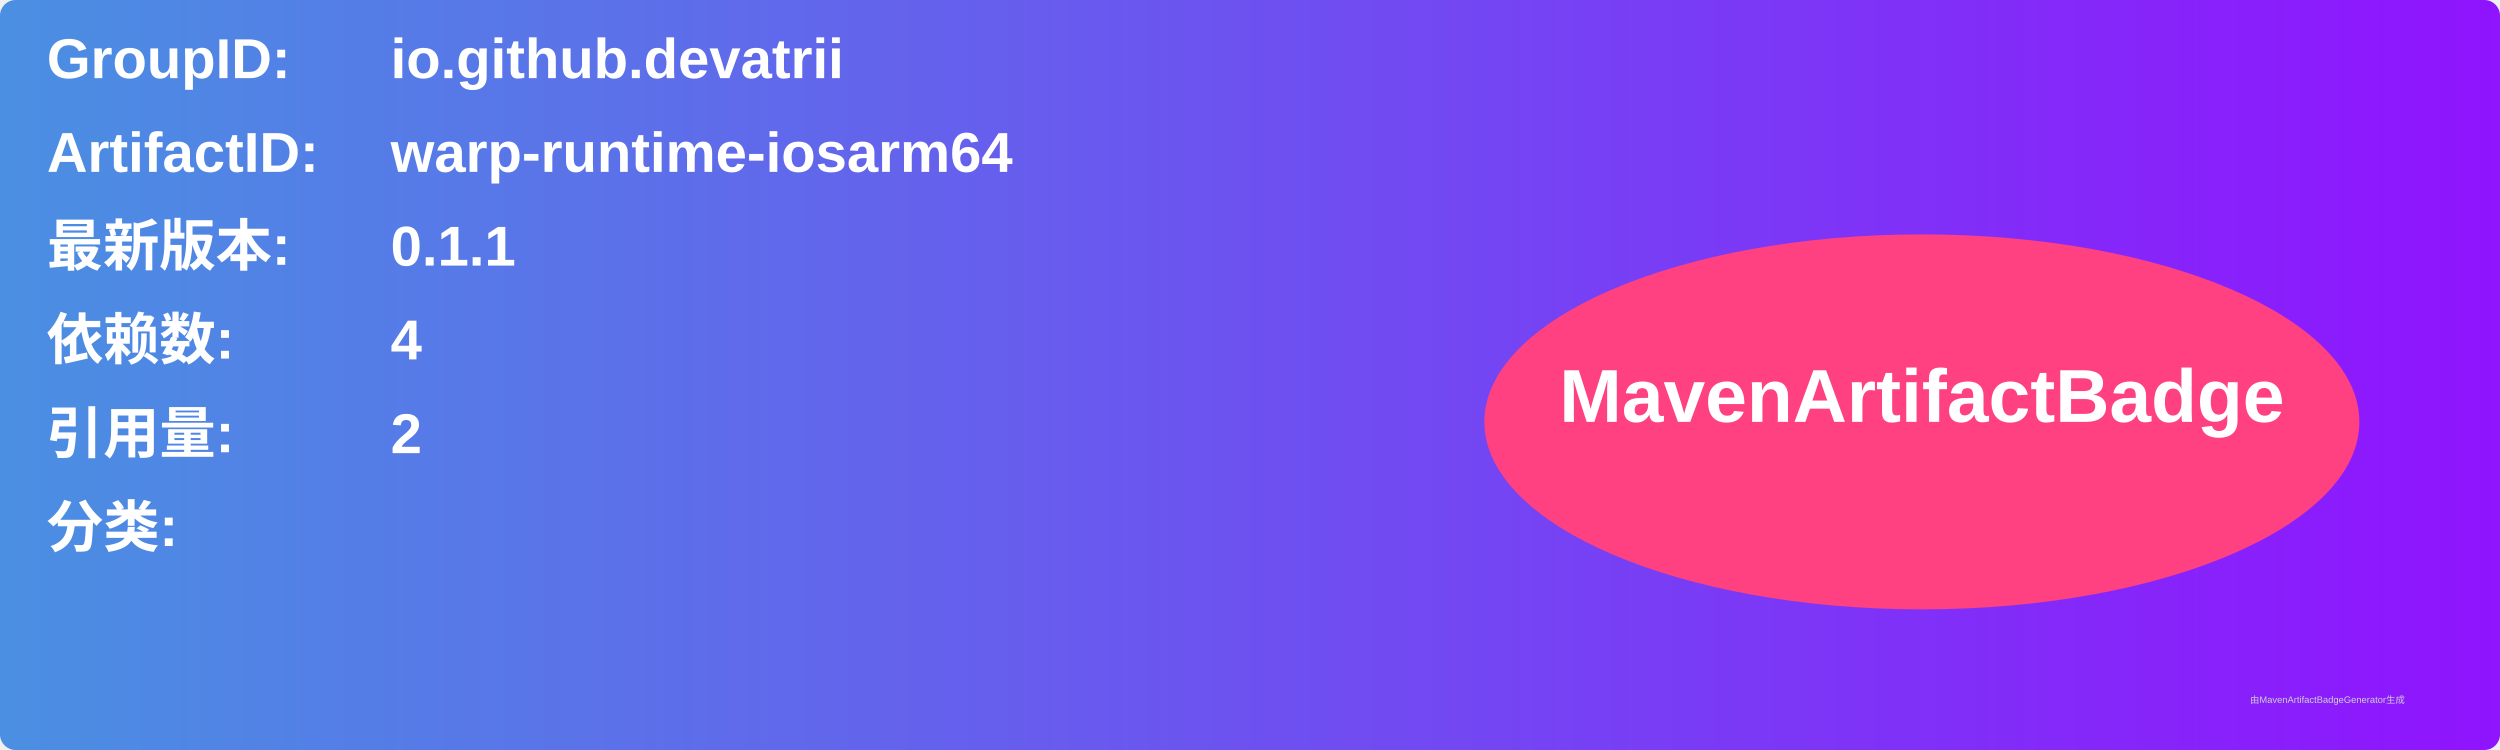
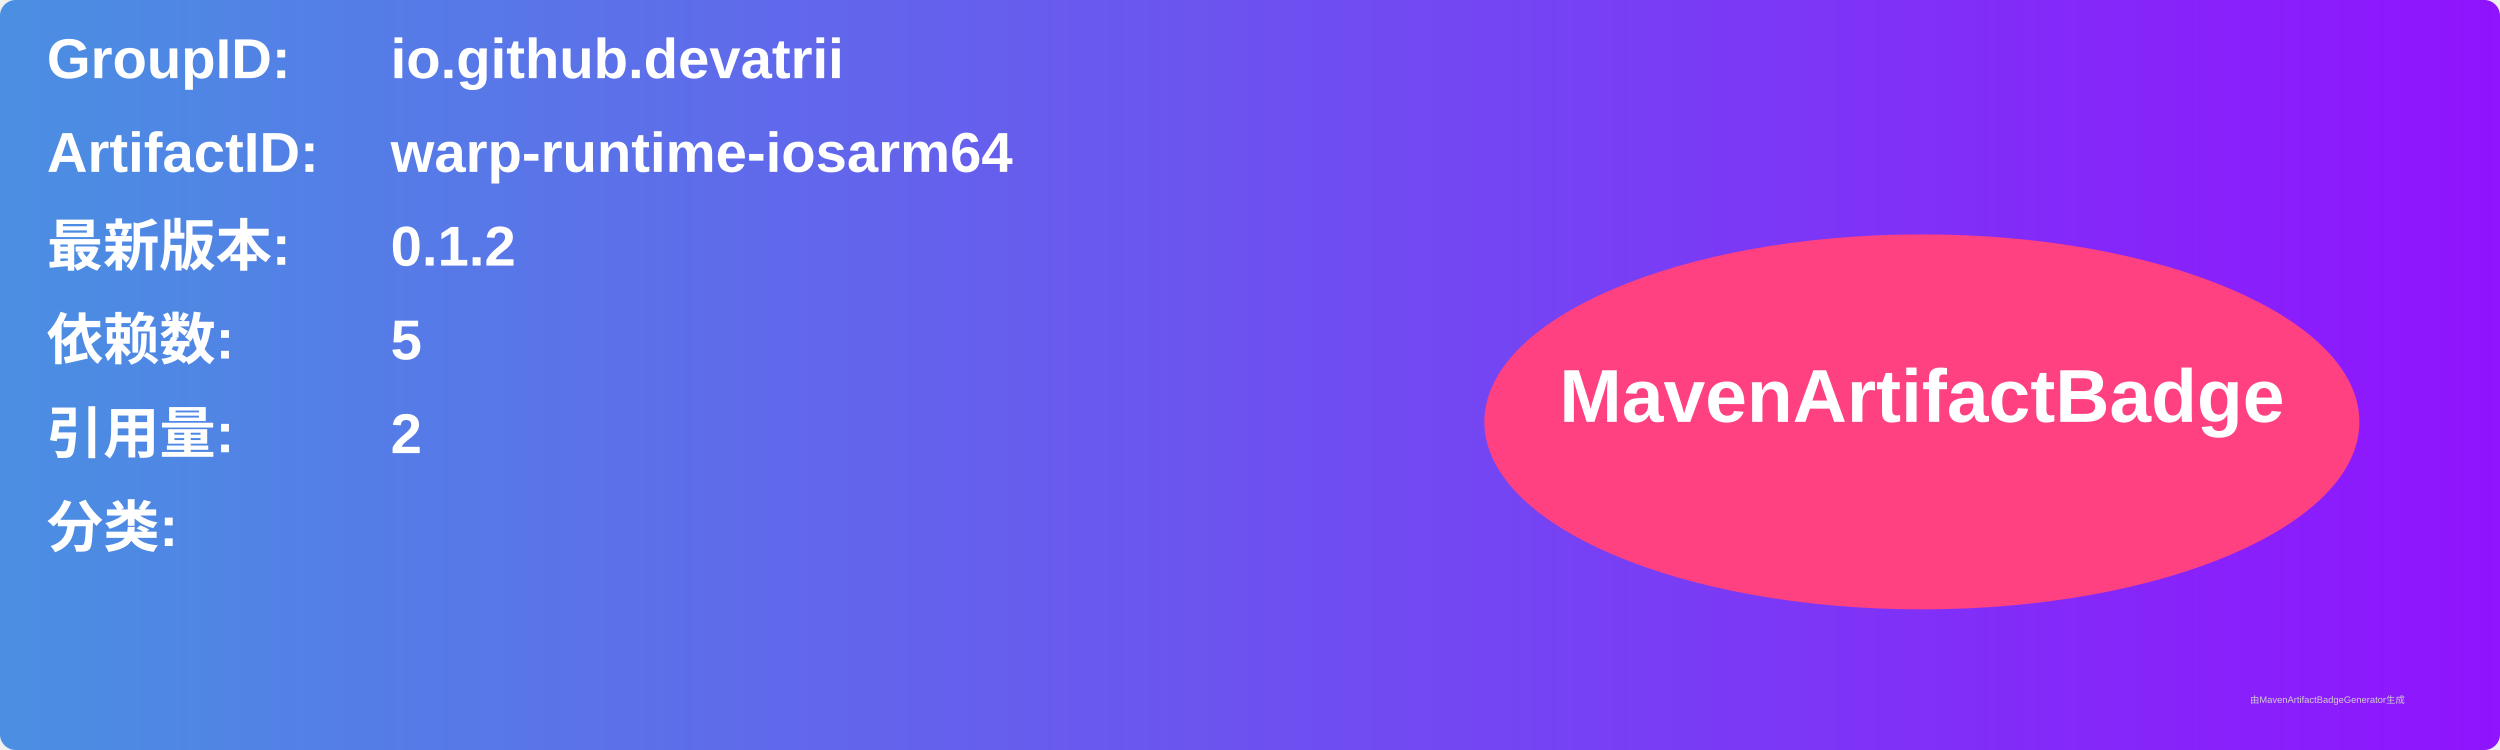
<svg xmlns="http://www.w3.org/2000/svg" width="800" height="240" viewBox="0 0 800 240">
  <linearGradient id="grad" x1="0%" y1="0%" x2="100%" y2="0%">
    <stop offset="0%" stop-color="#4a90e2" />
    <stop offset="100%" stop-color="#9013fe" />
  </linearGradient>
  <rect width="100%" height="100%" rx="5" ry="5" fill="url(#grad)" />
  <g transform="translate(15, 15)">
    <text x="0" y="10" font-family="Arial" font-size="18" fill="white" font-weight="bold" width="260">GroupID:</text>
    <text x="110" y="10" font-family="Arial" font-size="18" fill="white" font-weight="bold" width="460">io.github.devatrii</text>
    <text x="0" y="40" font-family="Arial" font-size="18" fill="white" font-weight="bold" width="260">ArtifactID:</text>
    <text x="110" y="40" font-family="Arial" font-size="18" fill="white" font-weight="bold" width="460">warp-runtime-iosarm64</text>
    <text x="0" y="70" font-family="Arial" font-size="18" fill="white" font-weight="bold">最新版本:</text>
    <text x="110" y="70" font-family="Arial" font-size="18" fill="white" font-weight="bold">
-       <tspan font-weight="bold">0.1.1</tspan>
+       <tspan font-weight="bold">0.1.2</tspan>
    </text>
    <text x="0" y="100" font-family="Arial" font-size="18" fill="white" font-weight="bold">依赖数: </text>
    <text x="110" y="100" font-family="Arial" font-size="18" fill="white">
-       <tspan font-weight="bold">4</tspan>
+       <tspan font-weight="bold">5</tspan>
    </text>
    <text x="0" y="130" font-family="Arial" font-size="18" fill="white" font-weight="bold">引用量: </text>
    <text x="110" y="130" font-family="Arial" font-size="18" fill="white">
      <tspan font-weight="bold">2</tspan>
    </text>
    <text x="0" y="160" font-family="Arial" font-size="18" fill="white" font-weight="bold">分类:</text>
    <text x="10" y="190" font-family="Arial" font-size="10" fill="white">
      <tspan font-weight="bold" />
    </text>
    <ellipse cx="600" cy="120" rx="140" ry="60" fill="#ff4081" />
    <text x="600" y="120" text-anchor="middle" font-family="Arial" font-size="24" fill="white" font-weight="bold">MavenArtifactBadge</text>
  </g>
  <text x="720" y="225" font-family="Arial" font-size="3" fill="#d0d0d0">由MavenArtifactBadgeGenerator生成</text>
</svg>
